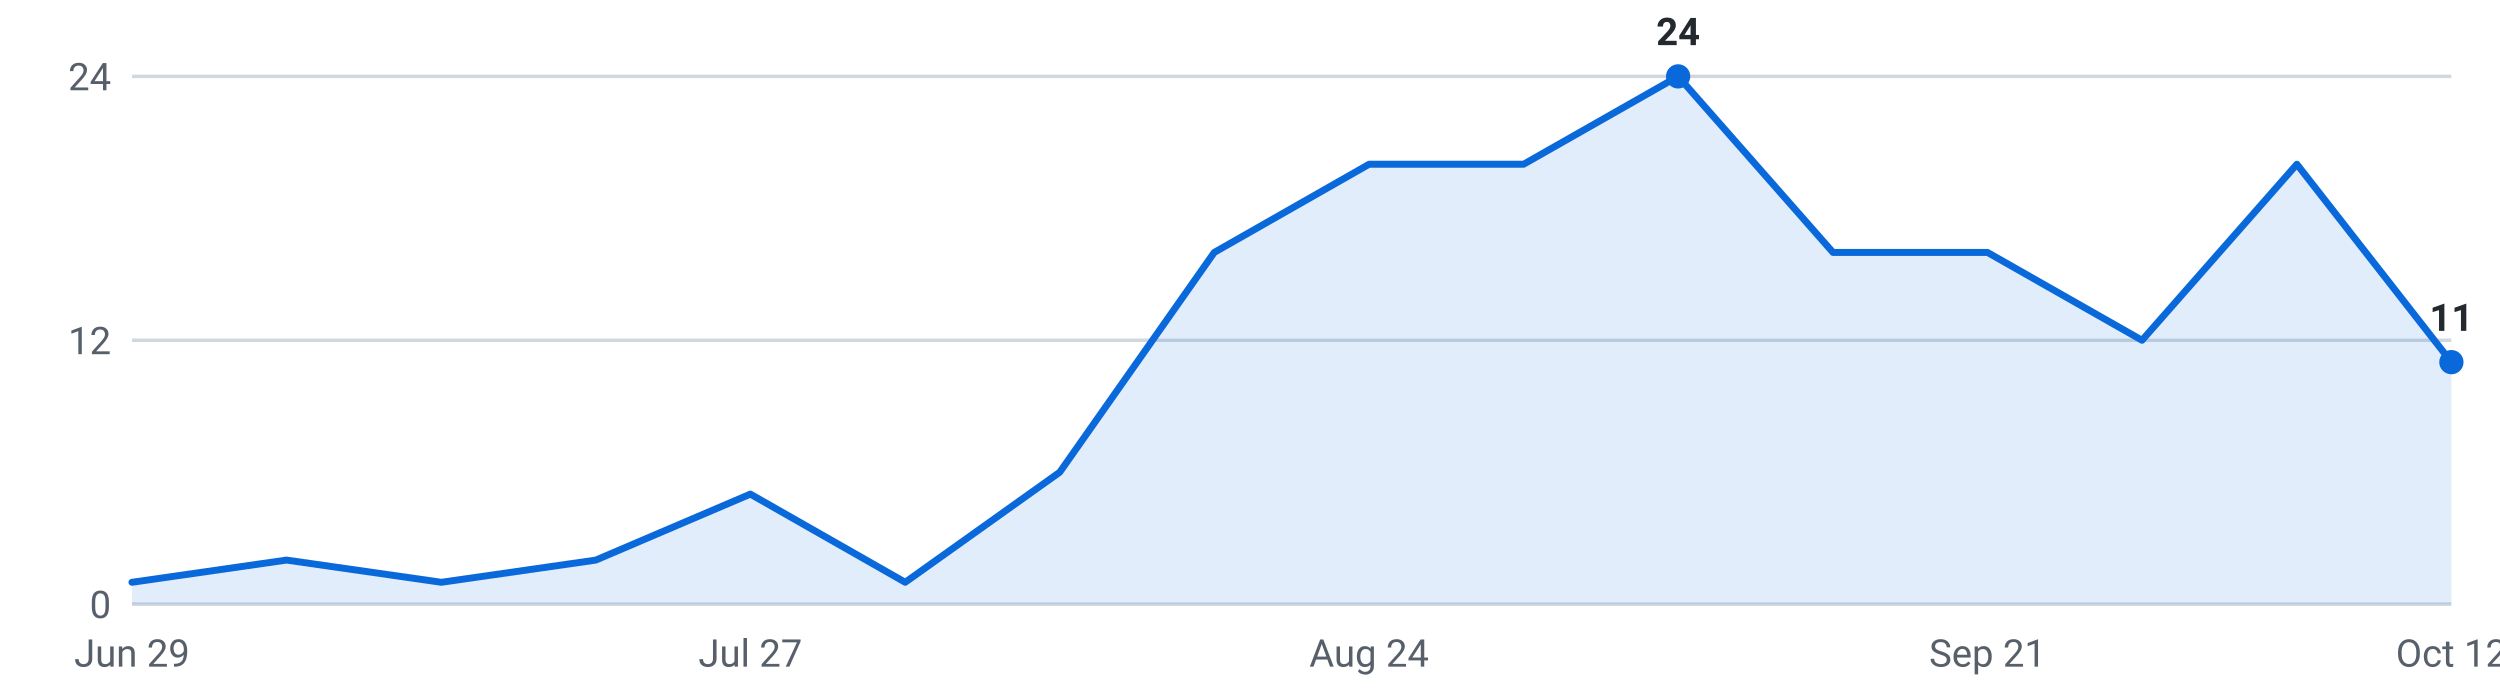
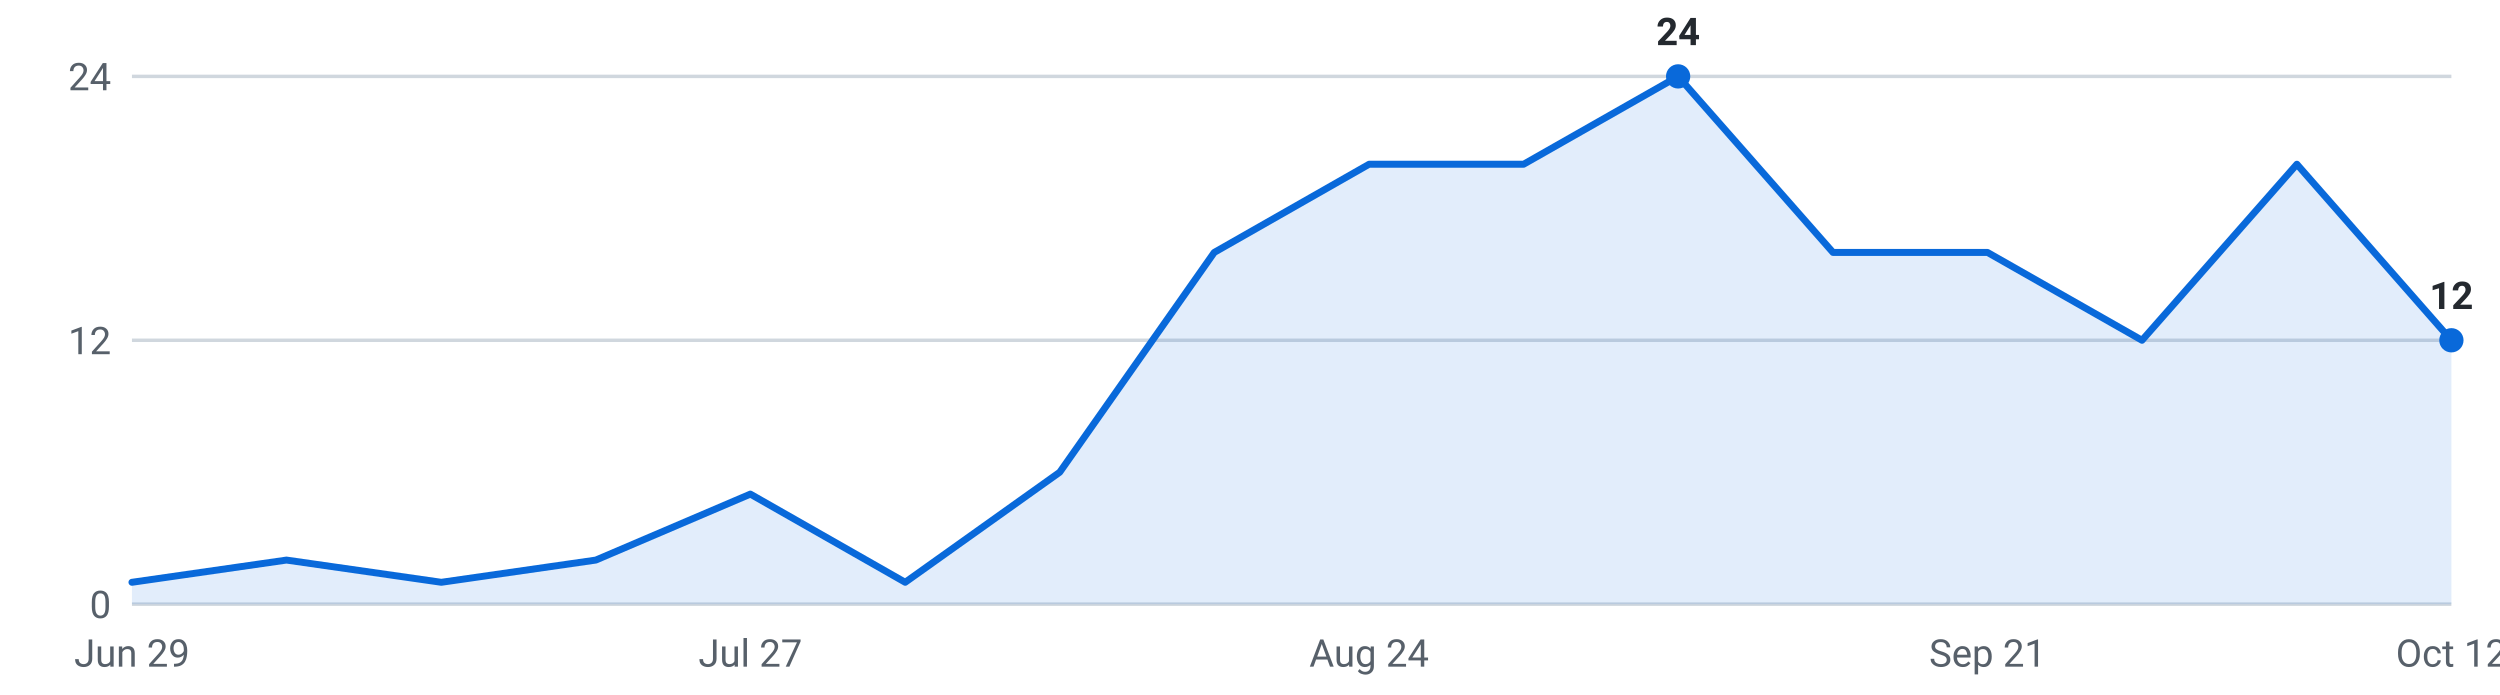
<svg xmlns="http://www.w3.org/2000/svg" viewBox="0 0 720 200" width="720" height="200" role="img" aria-label="Internships posted per week, last 16 weeks">
  <g font-family="-apple-system,Segoe UI,Roboto,sans-serif" font-size="11">
    <line x1="38" y1="174.0" x2="706" y2="174.0" stroke="#d0d7de" stroke-width="1" />
    <text x="32" y="178.0" text-anchor="end" fill="#57606a">0</text>
    <line x1="38" y1="98.0" x2="706" y2="98.0" stroke="#d0d7de" stroke-width="1" />
    <text x="32" y="102.0" text-anchor="end" fill="#57606a">12</text>
    <line x1="38" y1="22.0" x2="706" y2="22.0" stroke="#d0d7de" stroke-width="1" />
    <text x="32" y="26.0" text-anchor="end" fill="#57606a">24</text>
-     <path d="M38.0,174 L38.0,167.7 L82.5,161.3 L127.1,167.7 L171.6,161.3 L216.1,142.3 L260.7,167.7 L305.2,136.0 L349.7,72.7 L394.3,47.3 L438.8,47.3 L483.3,22.0 L527.9,72.7 L572.4,72.7 L616.9,98.0 L661.5,47.3 L706.0,104.3 L706.0,174 Z" fill="#0969da" fill-opacity="0.12" />
-     <polyline points="38.0,167.7 82.5,161.3 127.1,167.7 171.6,161.3 216.1,142.3 260.7,167.7 305.2,136.0 349.7,72.7 394.3,47.3 438.8,47.3 483.3,22.0 527.9,72.7 572.4,72.7 616.9,98.0 661.5,47.3 706.0,104.3" fill="none" stroke="#0969da" stroke-width="2" stroke-linejoin="round" stroke-linecap="round" />
+     <path d="M38.0,174 L38.0,167.7 L82.5,161.3 L127.1,167.7 L171.6,161.3 L216.1,142.3 L260.7,167.7 L305.2,136.0 L349.7,72.7 L394.3,47.3 L438.8,47.3 L483.3,22.0 L527.9,72.7 L572.4,72.7 L616.9,98.0 L661.5,47.3 L706.0,98.0 L706.0,174 Z" fill="#0969da" fill-opacity="0.12" />
+     <polyline points="38.0,167.7 82.5,161.3 127.1,167.7 171.6,161.3 216.1,142.3 260.7,167.7 305.2,136.0 349.7,72.7 394.3,47.3 438.8,47.3 483.3,22.0 527.9,72.7 572.4,72.7 616.9,98.0 661.5,47.3 706.0,98.0" fill="none" stroke="#0969da" stroke-width="2" stroke-linejoin="round" stroke-linecap="round" />
    <circle cx="483.3" cy="22.0" r="3.5" fill="#0969da" />
    <text x="483.3" y="13.0" text-anchor="middle" fill="#24292f" font-weight="600">24</text>
-     <circle cx="706.0" cy="104.3" r="3.5" fill="#0969da" />
-     <text x="706.0" y="95.3" text-anchor="middle" fill="#24292f" font-weight="600">11</text>
+     <circle cx="706.0" cy="98.0" r="3.5" fill="#0969da" />
+     <text x="706.0" y="89.0" text-anchor="middle" fill="#24292f" font-weight="600">12</text>
    <text x="38.0" y="192" text-anchor="middle" fill="#57606a">Jun 29</text>
    <text x="216.1" y="192" text-anchor="middle" fill="#57606a">Jul 27</text>
    <text x="394.3" y="192" text-anchor="middle" fill="#57606a">Aug 24</text>
    <text x="572.4" y="192" text-anchor="middle" fill="#57606a">Sep 21</text>
    <text x="706.0" y="192" text-anchor="middle" fill="#57606a">Oct 12</text>
  </g>
</svg>
